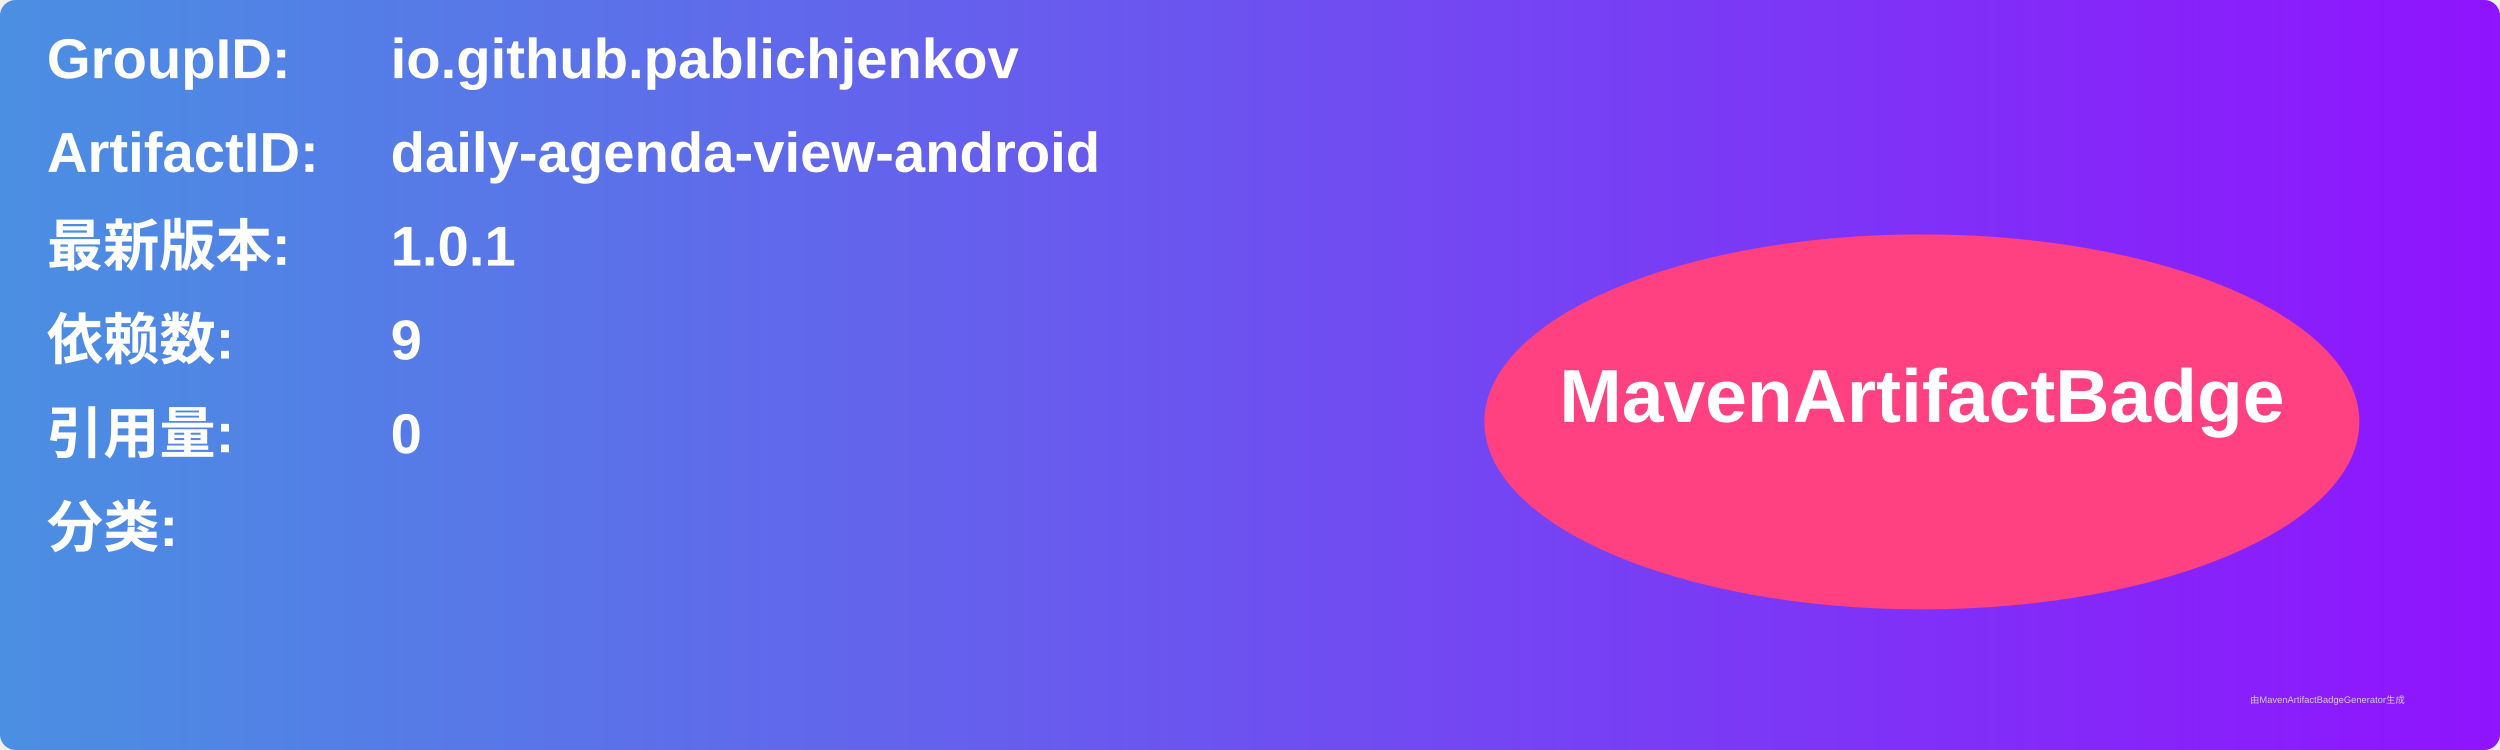
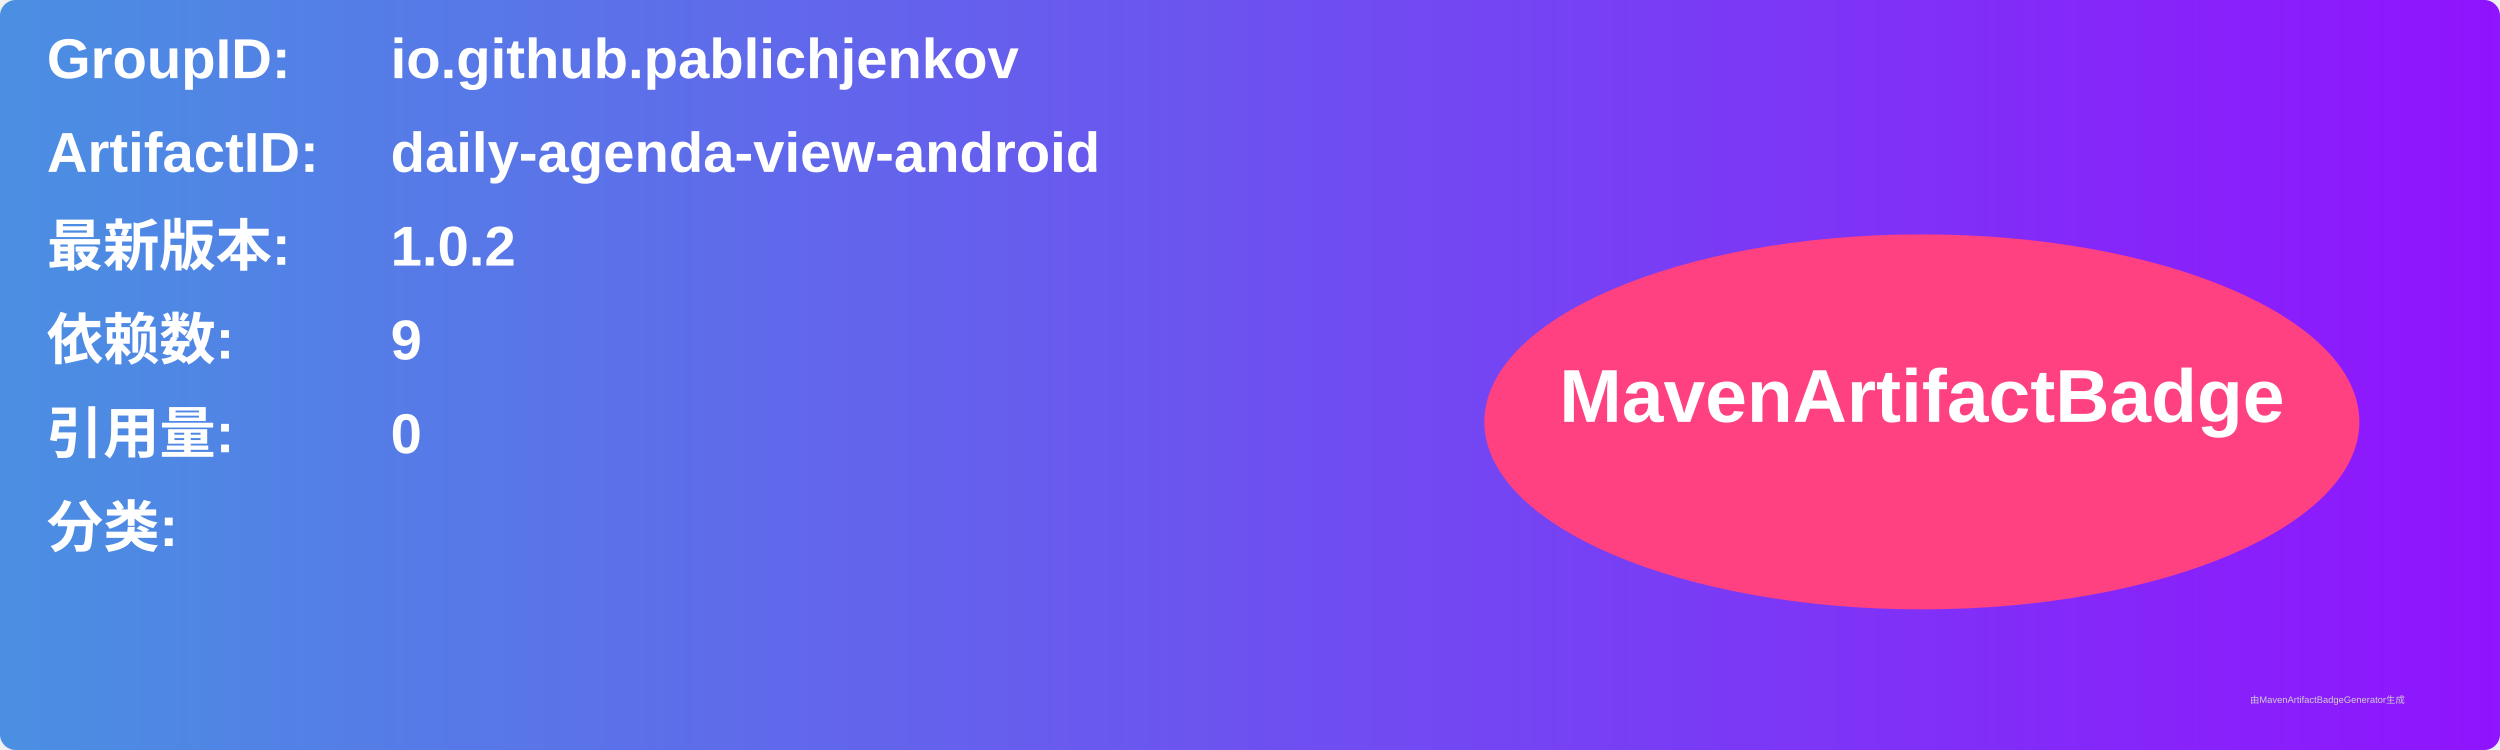
<svg xmlns="http://www.w3.org/2000/svg" width="800" height="240" viewBox="0 0 800 240">
  <linearGradient id="grad" x1="0%" y1="0%" x2="100%" y2="0%">
    <stop offset="0%" stop-color="#4a90e2" />
    <stop offset="100%" stop-color="#9013fe" />
  </linearGradient>
  <rect width="100%" height="100%" rx="5" ry="5" fill="url(#grad)" />
  <g transform="translate(15, 15)">
    <text x="0" y="10" font-family="Arial" font-size="18" fill="white" font-weight="bold" width="260">GroupID:</text>
    <text x="110" y="10" font-family="Arial" font-size="18" fill="white" font-weight="bold" width="460">io.github.pablichjenkov</text>
    <text x="0" y="40" font-family="Arial" font-size="18" fill="white" font-weight="bold" width="260">ArtifactID:</text>
    <text x="110" y="40" font-family="Arial" font-size="18" fill="white" font-weight="bold" width="460">daily-agenda-view-android</text>
    <text x="0" y="70" font-family="Arial" font-size="18" fill="white" font-weight="bold">最新版本:</text>
    <text x="110" y="70" font-family="Arial" font-size="18" fill="white" font-weight="bold">
-       <tspan font-weight="bold">1.0.1</tspan>
+       <tspan font-weight="bold">1.0.2</tspan>
    </text>
    <text x="0" y="100" font-family="Arial" font-size="18" fill="white" font-weight="bold">依赖数: </text>
    <text x="110" y="100" font-family="Arial" font-size="18" fill="white">
      <tspan font-weight="bold">9</tspan>
    </text>
    <text x="0" y="130" font-family="Arial" font-size="18" fill="white" font-weight="bold">引用量: </text>
    <text x="110" y="130" font-family="Arial" font-size="18" fill="white">
      <tspan font-weight="bold">0</tspan>
    </text>
    <text x="0" y="160" font-family="Arial" font-size="18" fill="white" font-weight="bold">分类:</text>
    <text x="10" y="190" font-family="Arial" font-size="10" fill="white">
      <tspan font-weight="bold" />
    </text>
    <ellipse cx="600" cy="120" rx="140" ry="60" fill="#ff4081" />
    <text x="600" y="120" text-anchor="middle" font-family="Arial" font-size="24" fill="white" font-weight="bold">MavenArtifactBadge</text>
  </g>
  <text x="720" y="225" font-family="Arial" font-size="3" fill="#d0d0d0">由MavenArtifactBadgeGenerator生成</text>
</svg>
